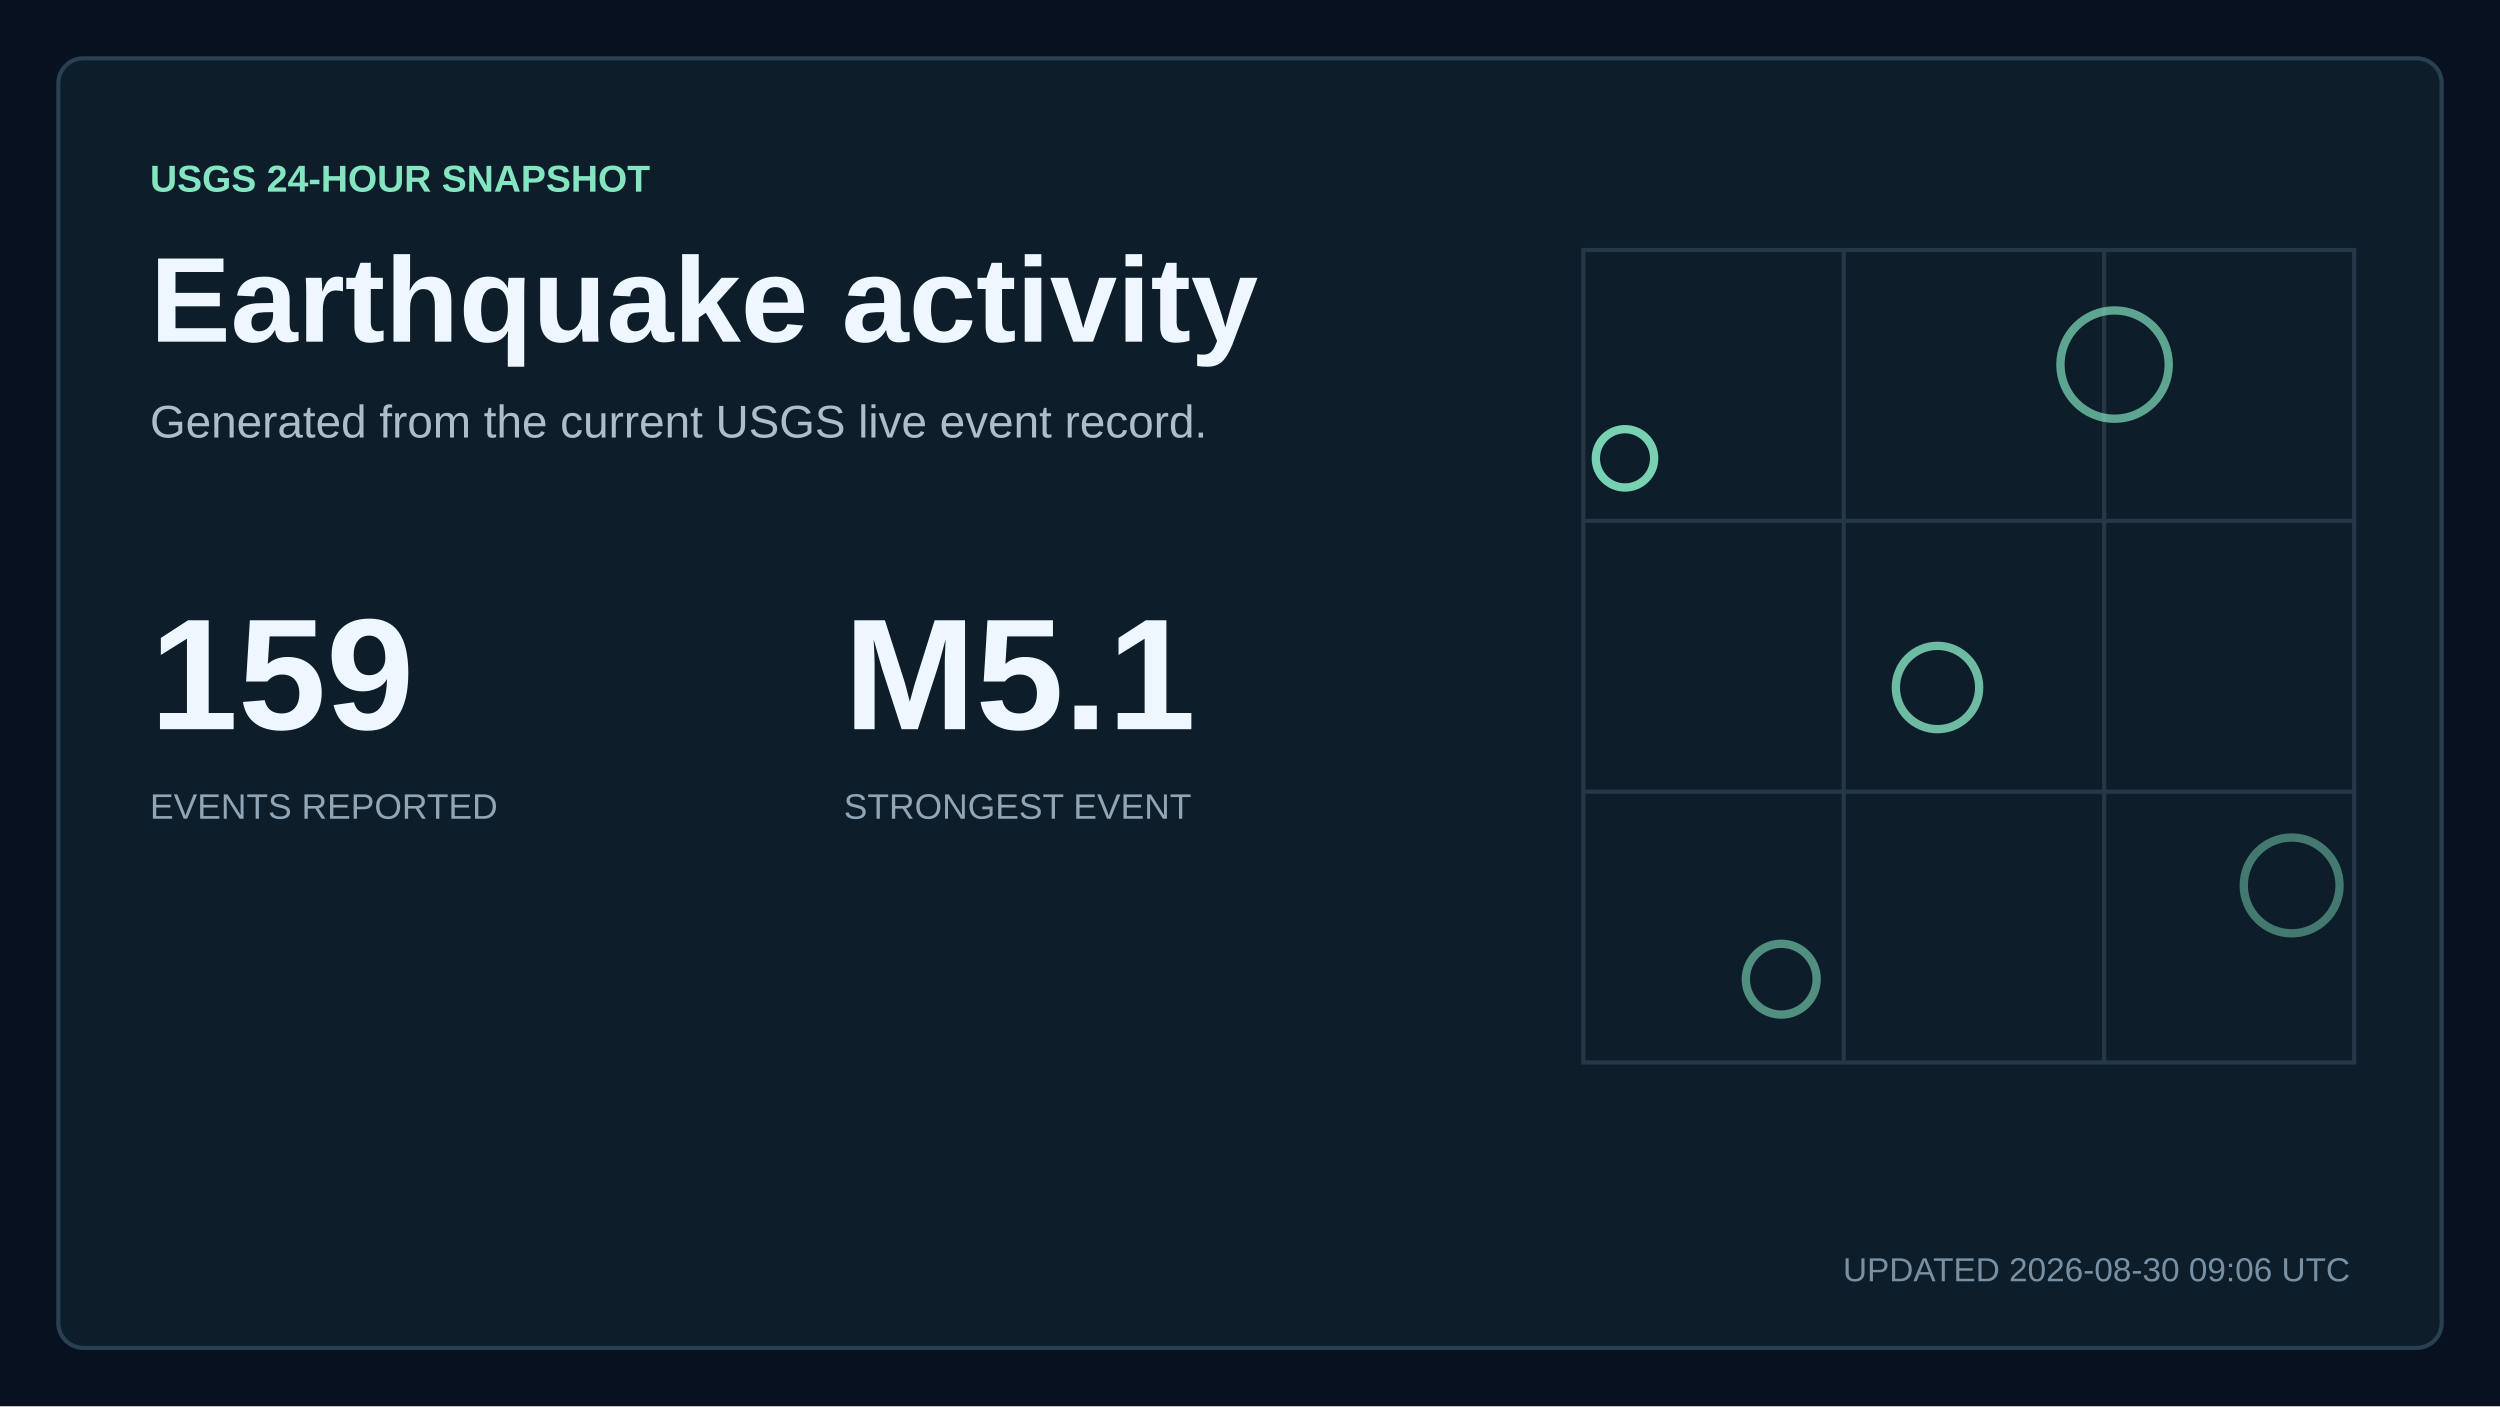
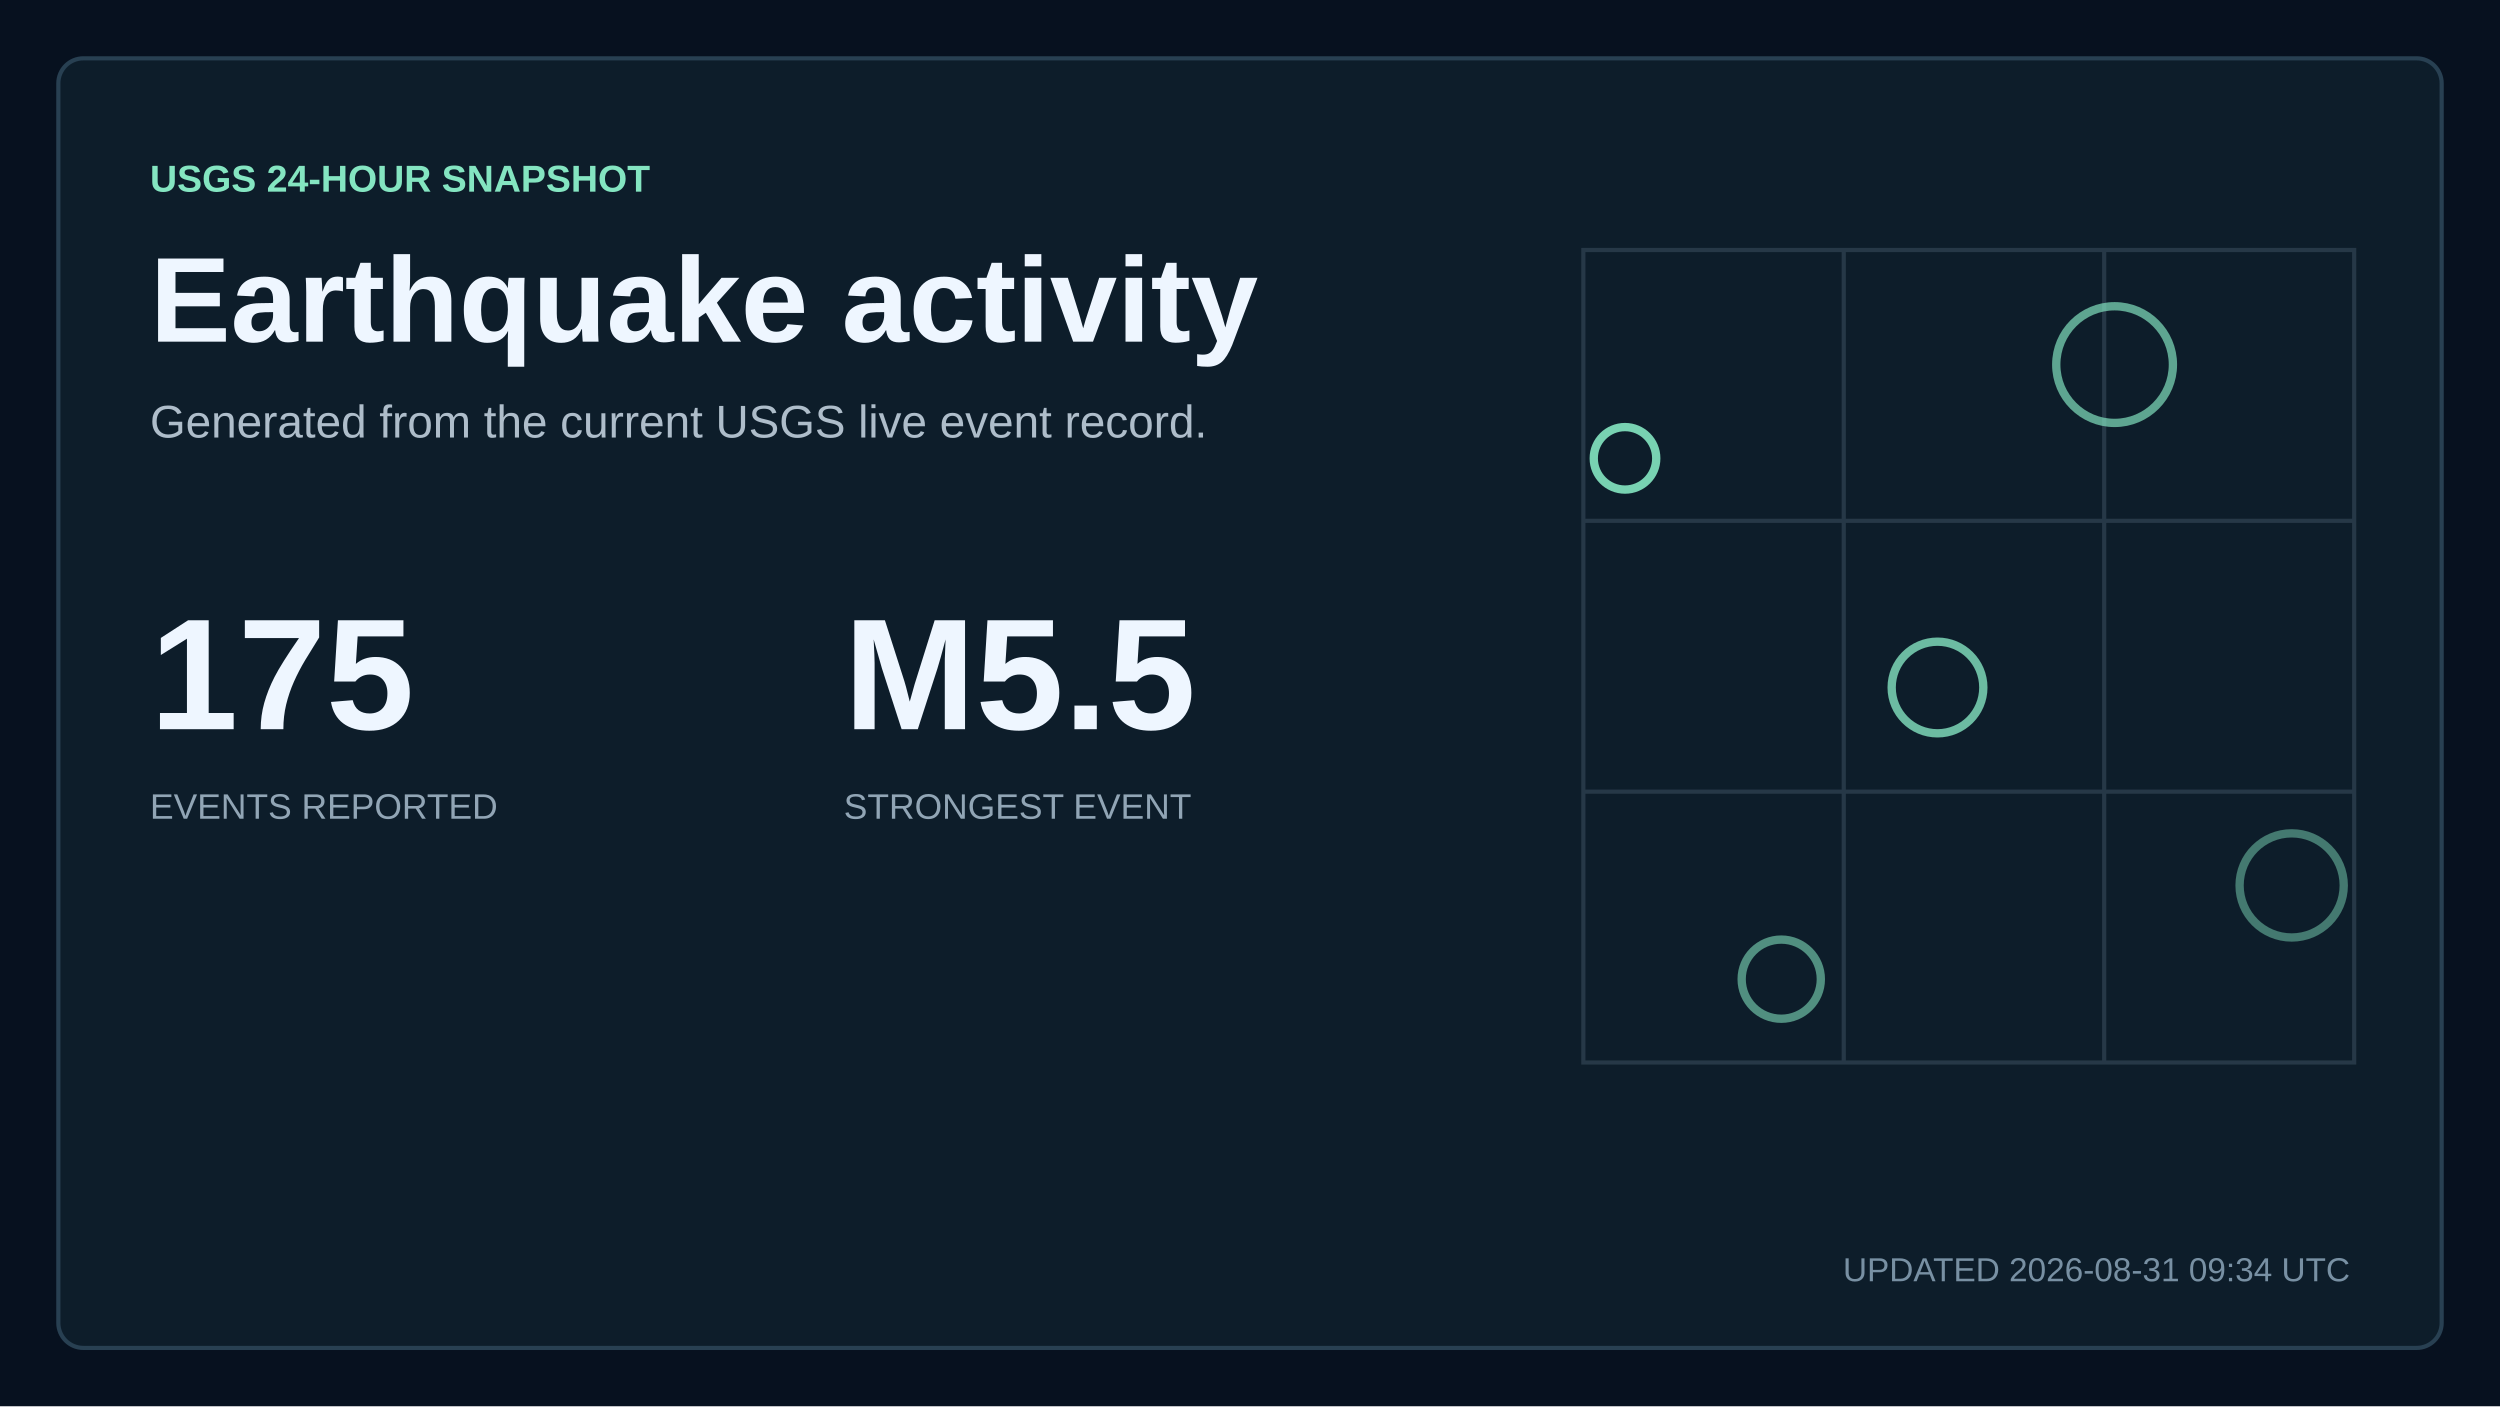
<svg xmlns="http://www.w3.org/2000/svg" width="1200" height="675" viewBox="0 0 1200 675" role="img" aria-labelledby="title description">
  <style>
    text { font-family: Arial, Helvetica, sans-serif; fill: #eef6ff; letter-spacing: 0; }
    .kicker { fill: #84e5c1; font-size: 18px; font-weight: 700; }
    .title { font-size: 58px; font-weight: 700; }
    .subtitle { fill: #aebdca; font-size: 22px; }
    .updated { fill: #7890a3; font-size: 16px; }
    .metric { font-size: 76px; font-weight: 700; }
    .metric-small { font-size: 27px; font-weight: 700; }
    .metric-label, .tick, .row-meta { fill: #91a5b5; font-size: 17px; }
    .row-title { font-size: 23px; font-weight: 700; }
  </style>
  <rect width="1200" height="675" fill="#07111f" />
  <rect x="28" y="28" width="1144" height="619" rx="12" fill="#0d1d2a" stroke="#284052" stroke-width="2" />
  <text x="72" y="92" class="kicker">USGS 24-HOUR SNAPSHOT</text>
  <text x="72" y="164" class="title">Earthquake activity</text>
  <text x="72" y="210" class="subtitle">Generated from the current USGS live event record.</text>
-   <text x="72" y="350" class="metric">159</text>
+   <text x="72" y="350" class="metric">175</text>
  <text x="72" y="393" class="metric-label">EVENTS REPORTED</text>
-   <text x="405" y="350" class="metric">M5.1</text>
+   <text x="405" y="350" class="metric">M5.5</text>
  <text x="405" y="393" class="metric-label">STRONGEST EVENT</text>
  <path d="M760 120H1130V510H760Z M760 250H1130 M760 380H1130 M885 120V510 M1010 120V510" fill="none" stroke="#263847" stroke-width="2" />
-   <circle cx="780" cy="220" r="14" fill="none" stroke="#84e5c1" stroke-width="4" opacity="0.9" />
-   <circle cx="930" cy="330" r="20" fill="none" stroke="#84e5c1" stroke-width="4" opacity="0.79" />
-   <circle cx="1015" cy="175" r="26" fill="none" stroke="#84e5c1" stroke-width="4" opacity="0.68" />
-   <circle cx="855" cy="470" r="17" fill="none" stroke="#84e5c1" stroke-width="4" opacity="0.57" />
-   <circle cx="1100" cy="425" r="23" fill="none" stroke="#84e5c1" stroke-width="4" opacity="0.46" />
-   <text x="1128" y="615" text-anchor="end" class="updated">UPDATED 2026-08-30 09:06 UTC</text>
+   <circle cx="780" cy="220" r="15" fill="none" stroke="#84e5c1" stroke-width="4" opacity="0.9" />
+   <circle cx="930" cy="330" r="22" fill="none" stroke="#84e5c1" stroke-width="4" opacity="0.79" />
+   <circle cx="1015" cy="175" r="28" fill="none" stroke="#84e5c1" stroke-width="4" opacity="0.68" />
+   <circle cx="855" cy="470" r="19" fill="none" stroke="#84e5c1" stroke-width="4" opacity="0.57" />
+   <circle cx="1100" cy="425" r="25" fill="none" stroke="#84e5c1" stroke-width="4" opacity="0.46" />
+   <text x="1128" y="615" text-anchor="end" class="updated">UPDATED 2026-08-31 09:34 UTC</text>
</svg>
